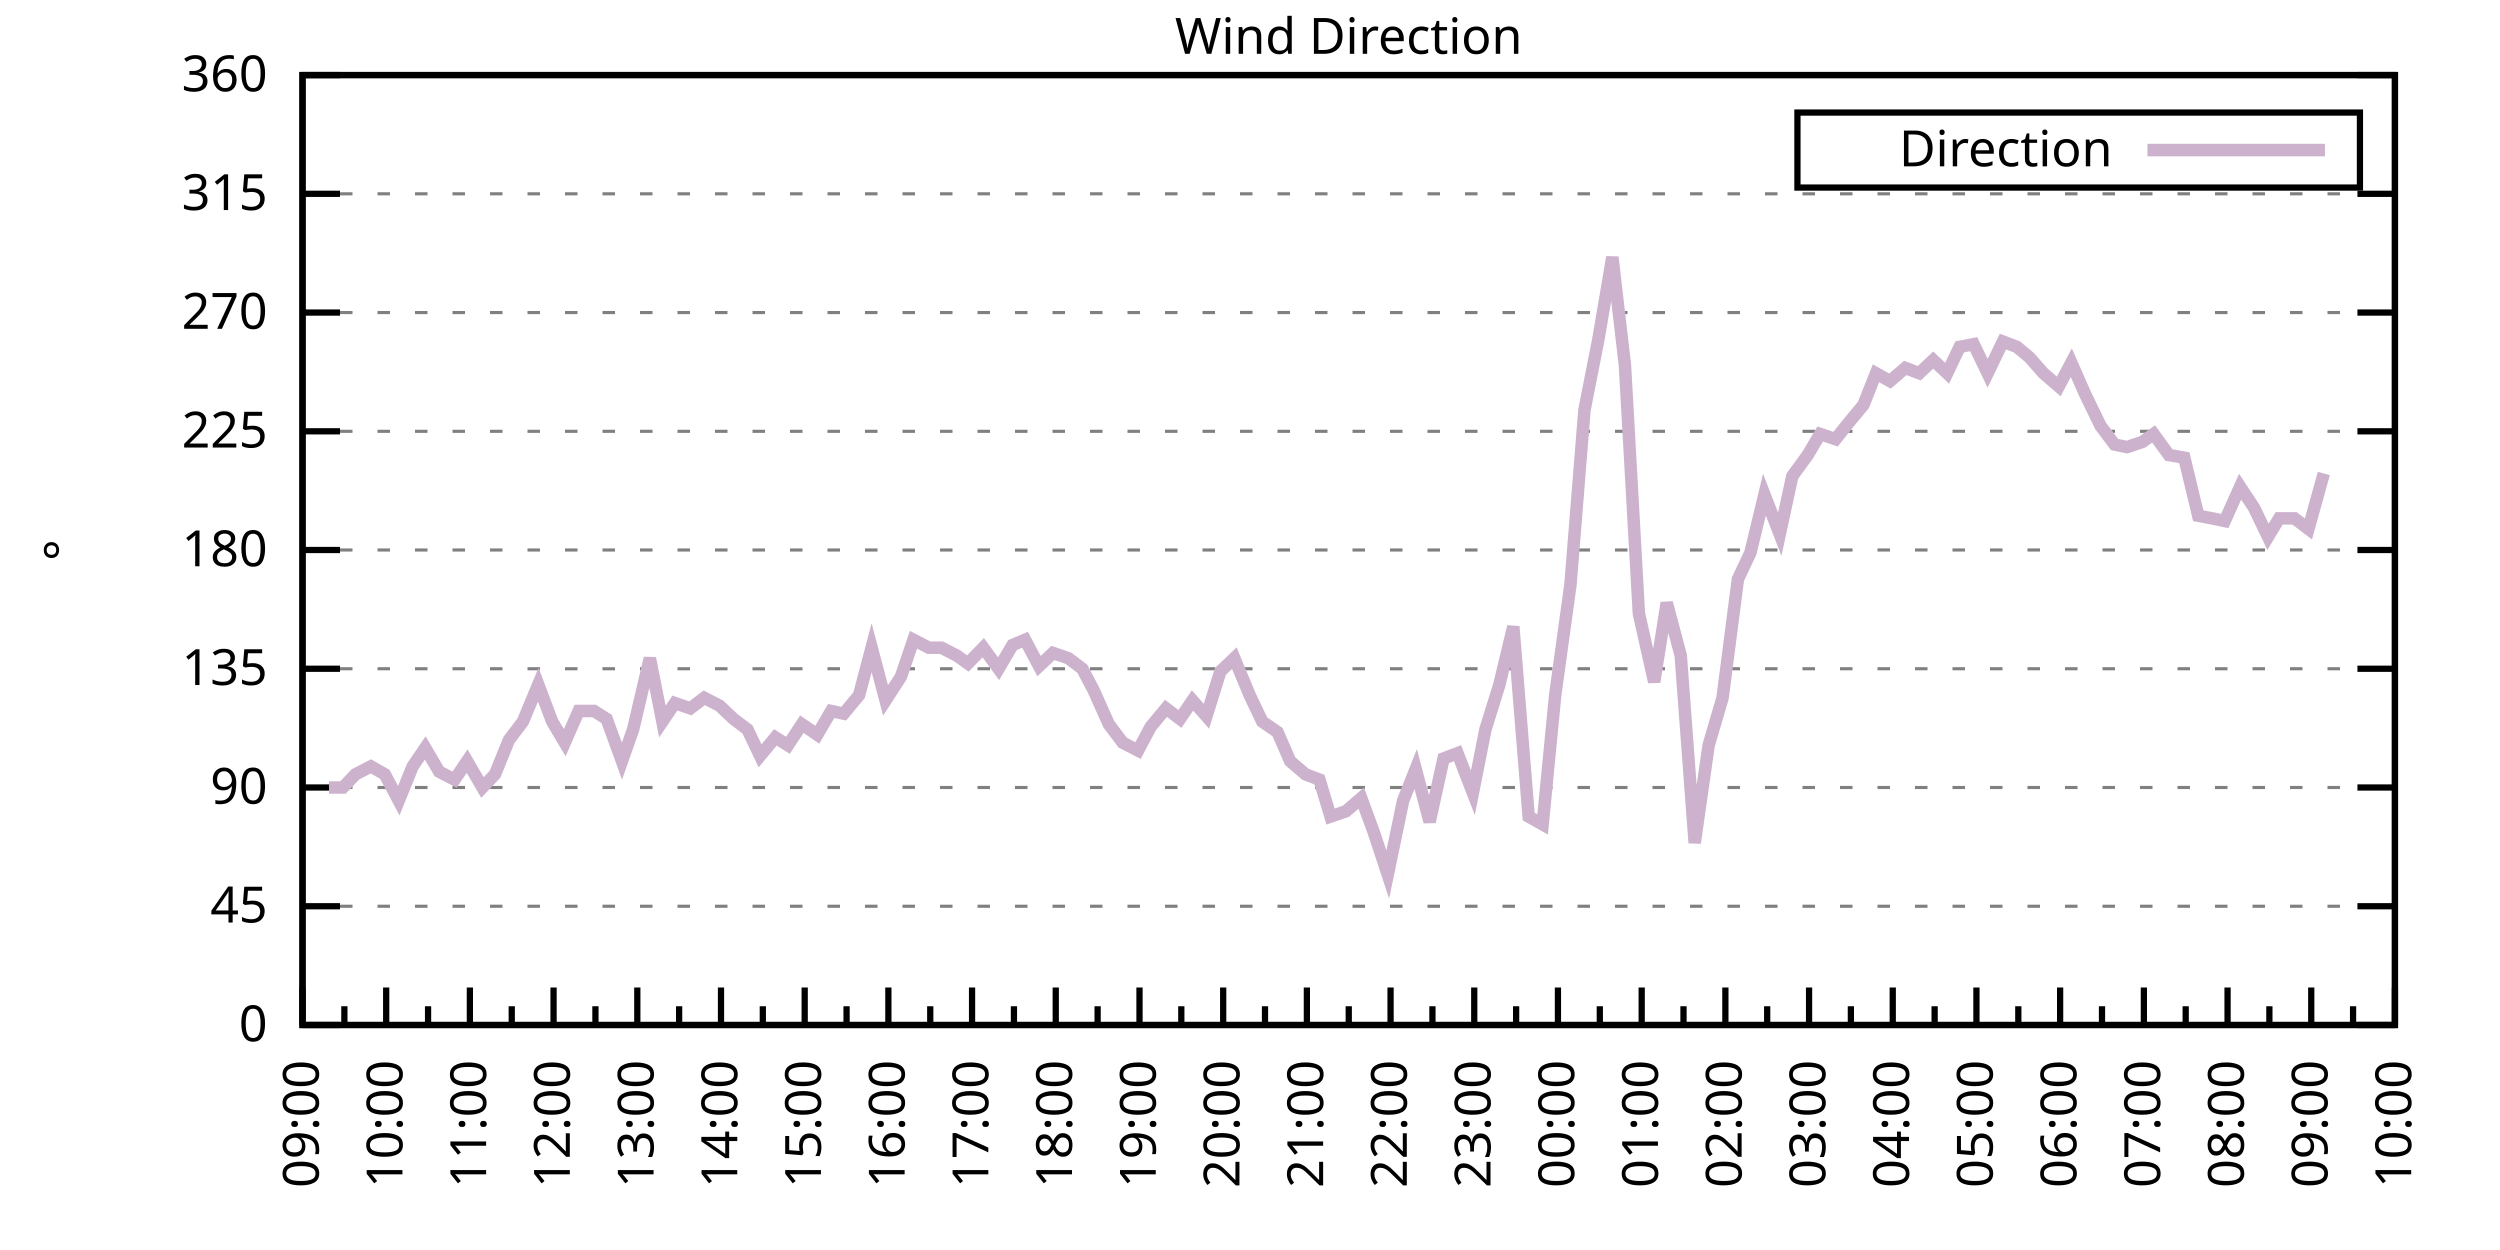
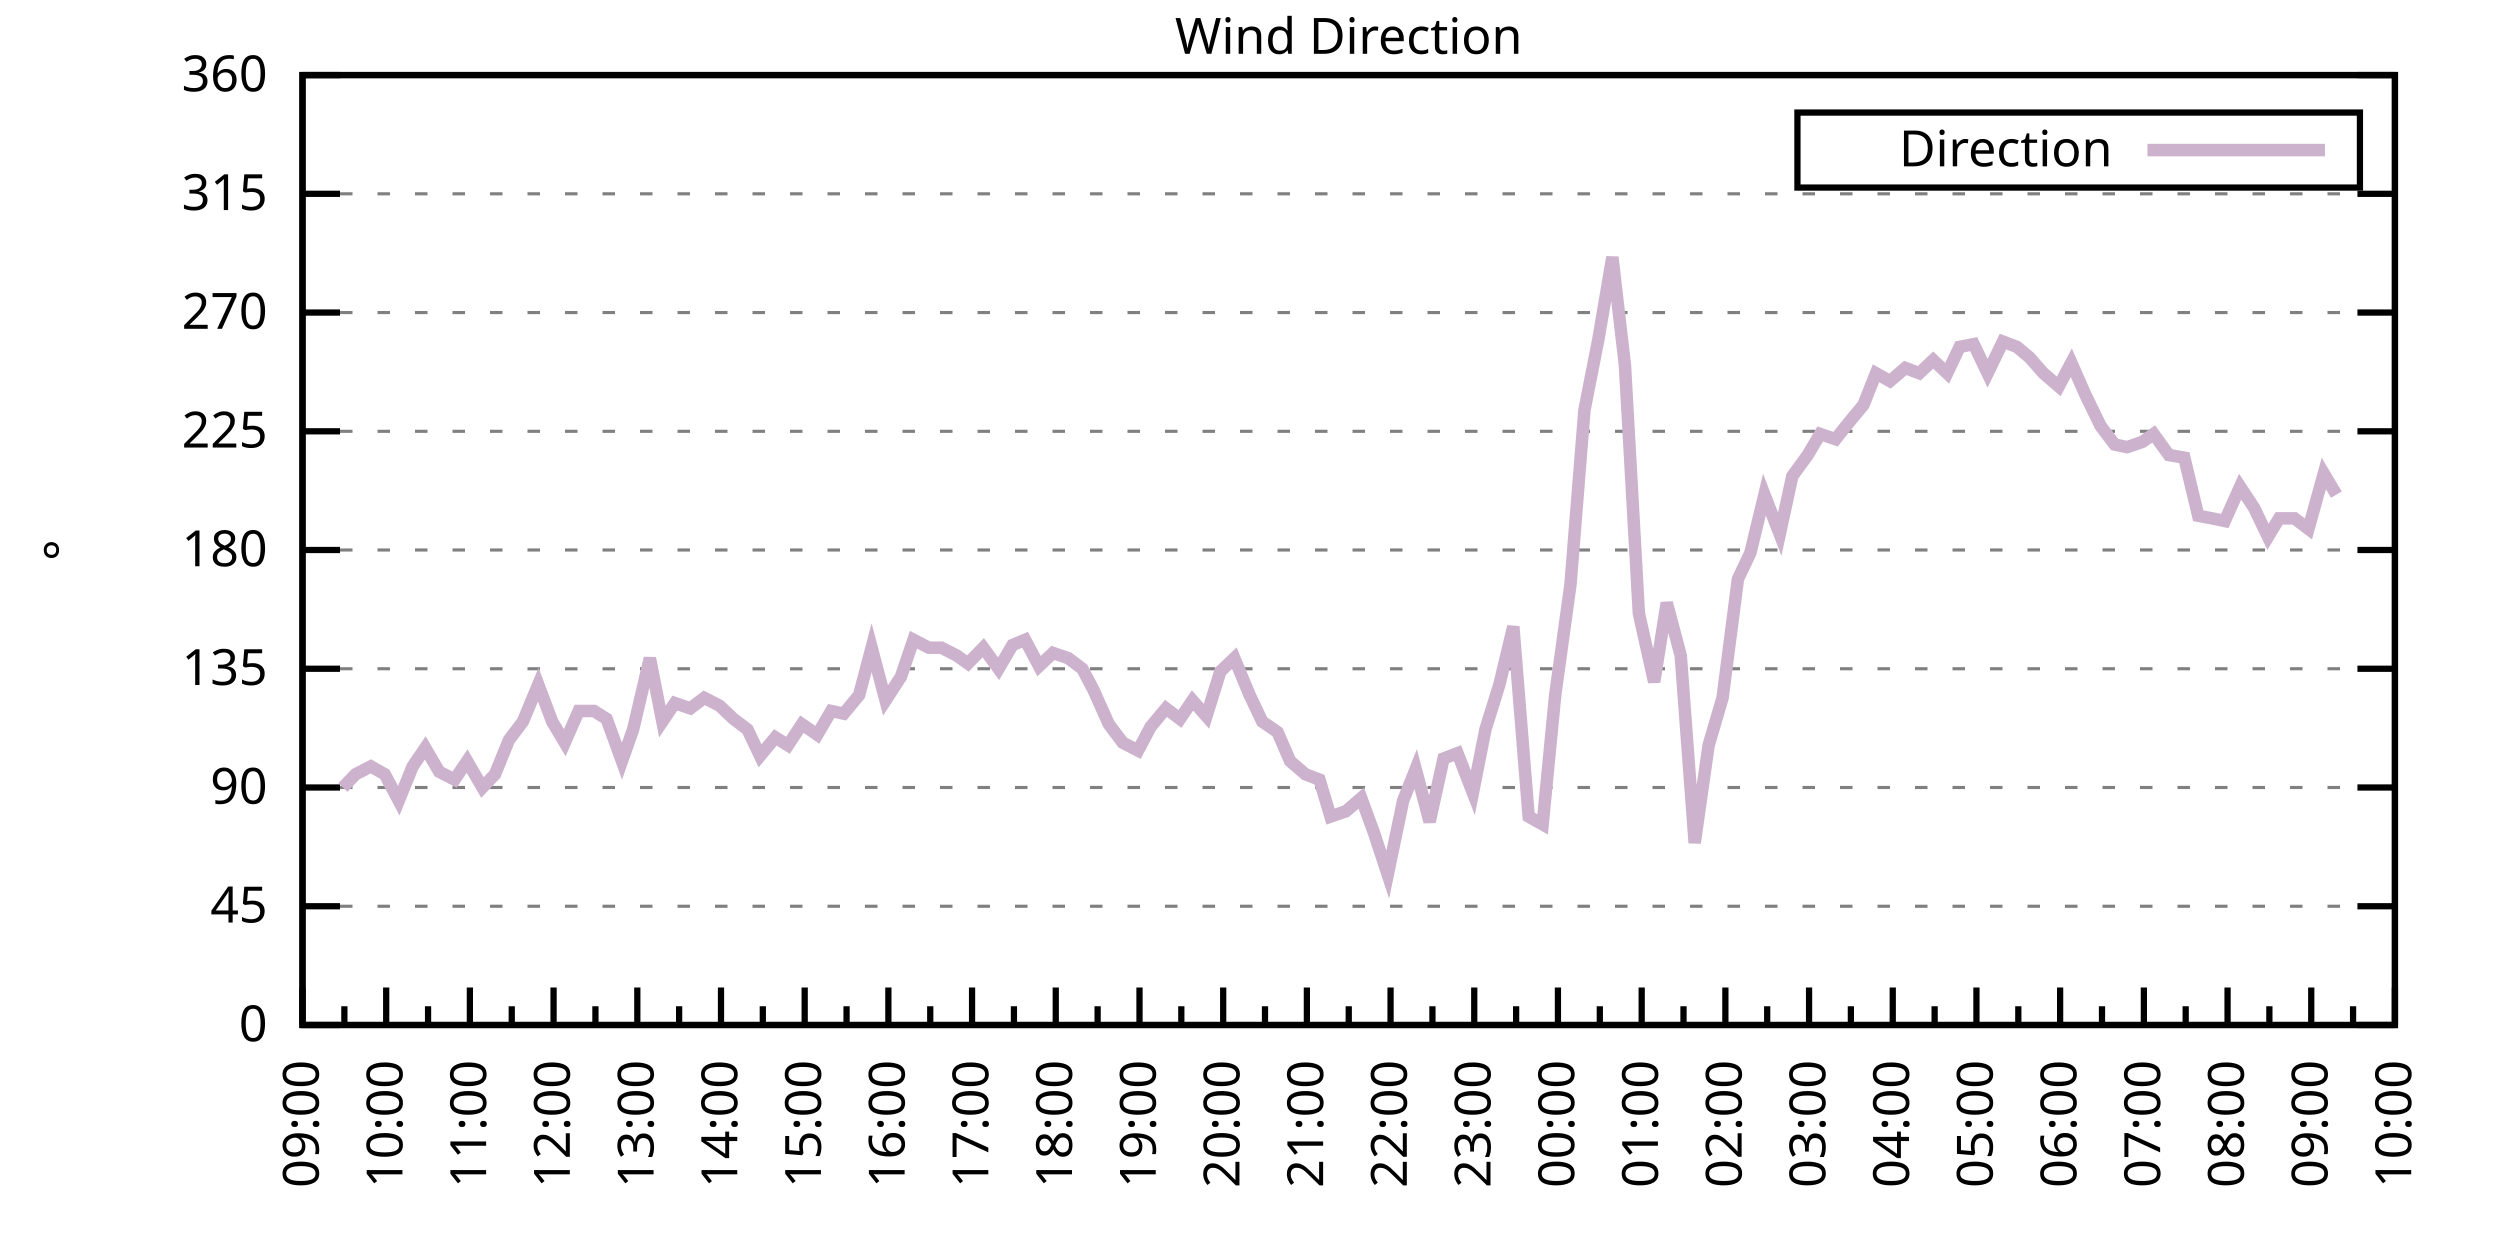
<svg xmlns="http://www.w3.org/2000/svg" xmlns:xlink="http://www.w3.org/1999/xlink" width="400" height="200" viewBox="0 0 400 200">
  <g id="gnuplot_canvas">
    <rect x="0" y="0" width="400" height="200" fill="none" />
    <defs>
      <circle id="gpDot" r="0.5" stroke-width="0.5" stroke="currentColor" />
      <path id="gpPt0" stroke-width="0.333" stroke="currentColor" d="M-1,0 h2 M0,-1 v2" />
      <path id="gpPt1" stroke-width="0.333" stroke="currentColor" d="M-1,-1 L1,1 M1,-1 L-1,1" />
      <path id="gpPt2" stroke-width="0.333" stroke="currentColor" d="M-1,0 L1,0 M0,-1 L0,1 M-1,-1 L1,1 M-1,1 L1,-1" />
      <rect id="gpPt3" stroke-width="0.333" stroke="currentColor" x="-1" y="-1" width="2" height="2" />
      <rect id="gpPt4" stroke-width="0.333" stroke="currentColor" fill="currentColor" x="-1" y="-1" width="2" height="2" />
      <circle id="gpPt5" stroke-width="0.333" stroke="currentColor" cx="0" cy="0" r="1" />
      <use xlink:href="#gpPt5" id="gpPt6" fill="currentColor" stroke="none" />
      <path id="gpPt7" stroke-width="0.333" stroke="currentColor" d="M0,-1.33 L-1.33,0.67 L1.33,0.67 z" />
      <use xlink:href="#gpPt7" id="gpPt8" fill="currentColor" stroke="none" />
      <use xlink:href="#gpPt7" id="gpPt9" stroke="currentColor" transform="rotate(180)" />
      <use xlink:href="#gpPt9" id="gpPt10" fill="currentColor" stroke="none" />
      <use xlink:href="#gpPt3" id="gpPt11" stroke="currentColor" transform="rotate(45)" />
      <use xlink:href="#gpPt11" id="gpPt12" fill="currentColor" stroke="none" />
      <path id="gpPt13" stroke-width="0.333" stroke="currentColor" d="M0,1.330 L1.265,0.411 L0.782,-1.067 L-0.782,-1.076 L-1.265,0.411 z" />
      <use xlink:href="#gpPt13" id="gpPt14" fill="currentColor" stroke="none" />
      <filter id="textbox" filterUnits="objectBoundingBox" x="0" y="0" height="1" width="1">
        <feFlood flood-color="white" flood-opacity="1" result="bgnd" />
        <feComposite in="SourceGraphic" in2="bgnd" operator="atop" />
      </filter>
      <filter id="greybox" filterUnits="objectBoundingBox" x="0" y="0" height="1" width="1">
        <feFlood flood-color="lightgrey" flood-opacity="1" result="grey" />
        <feComposite in="SourceGraphic" in2="grey" operator="atop" />
      </filter>
    </defs>
    <g fill="none" color="white" stroke="currentColor" stroke-width="1.00" stroke-linecap="butt" stroke-linejoin="miter">
</g>
    <g fill="none" color="black" stroke="currentColor" stroke-width="1.00" stroke-linecap="butt" stroke-linejoin="miter">
      <g stroke="none" shape-rendering="crispEdges">
        <polygon fill="rgb(255, 255, 255)" points="48.40,164.00 383.18,164.00 383.18,12.02 48.40,12.02 " />
      </g>
    </g>
    <g fill="none" color="black" stroke="currentColor" stroke-width="1.00" stroke-linecap="butt" stroke-linejoin="miter">
</g>
    <g fill="none" color="black" stroke="black" stroke-width="0.50" stroke-linecap="butt" stroke-linejoin="miter">
</g>
    <g fill="none" color="gray" stroke="currentColor" stroke-width="0.50" stroke-linecap="butt" stroke-linejoin="miter">
      <path stroke="gray" stroke-dasharray="2,4" class="gridline" d="M48.40,164.00 L383.19,164.00  " />
    </g>
    <g fill="none" color="gray" stroke="gray" stroke-width="1.00" stroke-linecap="butt" stroke-linejoin="miter">
</g>
    <g fill="none" color="black" stroke="currentColor" stroke-width="1.00" stroke-linecap="butt" stroke-linejoin="miter">
      <path stroke="black" d="M48.40,164.00 L54.40,164.00 M383.19,164.00 L377.19,164.00  " />
      <g transform="translate(42.80,166.60)" stroke="none" fill="black" font-family="Sans" font-size="8.00" text-anchor="end">
        <text>
          <tspan font-family="Sans"> 0</tspan>
        </text>
      </g>
    </g>
    <g fill="none" color="black" stroke="currentColor" stroke-width="1.00" stroke-linecap="butt" stroke-linejoin="miter">
</g>
    <g fill="none" color="black" stroke="black" stroke-width="0.50" stroke-linecap="butt" stroke-linejoin="miter">
</g>
    <g fill="none" color="gray" stroke="currentColor" stroke-width="0.50" stroke-linecap="butt" stroke-linejoin="miter">
      <path stroke="gray" stroke-dasharray="2,4" class="gridline" d="M48.40,145.00 L383.19,145.00  " />
    </g>
    <g fill="none" color="gray" stroke="gray" stroke-width="1.00" stroke-linecap="butt" stroke-linejoin="miter">
</g>
    <g fill="none" color="black" stroke="currentColor" stroke-width="1.00" stroke-linecap="butt" stroke-linejoin="miter">
      <path stroke="black" d="M48.40,145.00 L54.40,145.00 M383.19,145.00 L377.19,145.00  " />
      <g transform="translate(42.80,147.60)" stroke="none" fill="black" font-family="Sans" font-size="8.00" text-anchor="end">
        <text>
          <tspan font-family="Sans"> 45</tspan>
        </text>
      </g>
    </g>
    <g fill="none" color="black" stroke="currentColor" stroke-width="1.00" stroke-linecap="butt" stroke-linejoin="miter">
</g>
    <g fill="none" color="black" stroke="black" stroke-width="0.50" stroke-linecap="butt" stroke-linejoin="miter">
</g>
    <g fill="none" color="gray" stroke="currentColor" stroke-width="0.50" stroke-linecap="butt" stroke-linejoin="miter">
      <path stroke="gray" stroke-dasharray="2,4" class="gridline" d="M48.40,126.00 L383.19,126.00  " />
    </g>
    <g fill="none" color="gray" stroke="gray" stroke-width="1.00" stroke-linecap="butt" stroke-linejoin="miter">
</g>
    <g fill="none" color="black" stroke="currentColor" stroke-width="1.00" stroke-linecap="butt" stroke-linejoin="miter">
      <path stroke="black" d="M48.40,126.00 L54.40,126.00 M383.19,126.00 L377.19,126.00  " />
      <g transform="translate(42.80,128.60)" stroke="none" fill="black" font-family="Sans" font-size="8.00" text-anchor="end">
        <text>
          <tspan font-family="Sans"> 90</tspan>
        </text>
      </g>
    </g>
    <g fill="none" color="black" stroke="currentColor" stroke-width="1.00" stroke-linecap="butt" stroke-linejoin="miter">
</g>
    <g fill="none" color="black" stroke="black" stroke-width="0.50" stroke-linecap="butt" stroke-linejoin="miter">
</g>
    <g fill="none" color="gray" stroke="currentColor" stroke-width="0.50" stroke-linecap="butt" stroke-linejoin="miter">
      <path stroke="gray" stroke-dasharray="2,4" class="gridline" d="M48.40,107.00 L383.19,107.00  " />
    </g>
    <g fill="none" color="gray" stroke="gray" stroke-width="1.00" stroke-linecap="butt" stroke-linejoin="miter">
</g>
    <g fill="none" color="black" stroke="currentColor" stroke-width="1.00" stroke-linecap="butt" stroke-linejoin="miter">
      <path stroke="black" d="M48.40,107.00 L54.40,107.00 M383.19,107.00 L377.19,107.00  " />
      <g transform="translate(42.80,109.60)" stroke="none" fill="black" font-family="Sans" font-size="8.00" text-anchor="end">
        <text>
          <tspan font-family="Sans"> 135</tspan>
        </text>
      </g>
    </g>
    <g fill="none" color="black" stroke="currentColor" stroke-width="1.00" stroke-linecap="butt" stroke-linejoin="miter">
</g>
    <g fill="none" color="black" stroke="black" stroke-width="0.50" stroke-linecap="butt" stroke-linejoin="miter">
</g>
    <g fill="none" color="gray" stroke="currentColor" stroke-width="0.50" stroke-linecap="butt" stroke-linejoin="miter">
      <path stroke="gray" stroke-dasharray="2,4" class="gridline" d="M48.40,88.00 L383.19,88.00  " />
    </g>
    <g fill="none" color="gray" stroke="gray" stroke-width="1.00" stroke-linecap="butt" stroke-linejoin="miter">
</g>
    <g fill="none" color="black" stroke="currentColor" stroke-width="1.00" stroke-linecap="butt" stroke-linejoin="miter">
      <path stroke="black" d="M48.40,88.00 L54.40,88.00 M383.19,88.00 L377.19,88.00  " />
      <g transform="translate(42.80,90.60)" stroke="none" fill="black" font-family="Sans" font-size="8.00" text-anchor="end">
        <text>
          <tspan font-family="Sans"> 180</tspan>
        </text>
      </g>
    </g>
    <g fill="none" color="black" stroke="currentColor" stroke-width="1.00" stroke-linecap="butt" stroke-linejoin="miter">
</g>
    <g fill="none" color="black" stroke="black" stroke-width="0.50" stroke-linecap="butt" stroke-linejoin="miter">
</g>
    <g fill="none" color="gray" stroke="currentColor" stroke-width="0.50" stroke-linecap="butt" stroke-linejoin="miter">
      <path stroke="gray" stroke-dasharray="2,4" class="gridline" d="M48.40,69.01 L383.19,69.01  " />
    </g>
    <g fill="none" color="gray" stroke="gray" stroke-width="1.00" stroke-linecap="butt" stroke-linejoin="miter">
</g>
    <g fill="none" color="black" stroke="currentColor" stroke-width="1.00" stroke-linecap="butt" stroke-linejoin="miter">
      <path stroke="black" d="M48.40,69.01 L54.40,69.01 M383.19,69.01 L377.19,69.01  " />
      <g transform="translate(42.80,71.61)" stroke="none" fill="black" font-family="Sans" font-size="8.00" text-anchor="end">
        <text>
          <tspan font-family="Sans"> 225</tspan>
        </text>
      </g>
    </g>
    <g fill="none" color="black" stroke="currentColor" stroke-width="1.00" stroke-linecap="butt" stroke-linejoin="miter">
</g>
    <g fill="none" color="black" stroke="black" stroke-width="0.50" stroke-linecap="butt" stroke-linejoin="miter">
</g>
    <g fill="none" color="gray" stroke="currentColor" stroke-width="0.50" stroke-linecap="butt" stroke-linejoin="miter">
      <path stroke="gray" stroke-dasharray="2,4" class="gridline" d="M48.40,50.01 L383.19,50.01  " />
    </g>
    <g fill="none" color="gray" stroke="gray" stroke-width="1.00" stroke-linecap="butt" stroke-linejoin="miter">
</g>
    <g fill="none" color="black" stroke="currentColor" stroke-width="1.00" stroke-linecap="butt" stroke-linejoin="miter">
      <path stroke="black" d="M48.40,50.01 L54.40,50.01 M383.19,50.01 L377.19,50.01  " />
      <g transform="translate(42.80,52.61)" stroke="none" fill="black" font-family="Sans" font-size="8.00" text-anchor="end">
        <text>
          <tspan font-family="Sans"> 270</tspan>
        </text>
      </g>
    </g>
    <g fill="none" color="black" stroke="currentColor" stroke-width="1.00" stroke-linecap="butt" stroke-linejoin="miter">
</g>
    <g fill="none" color="black" stroke="black" stroke-width="0.50" stroke-linecap="butt" stroke-linejoin="miter">
</g>
    <g fill="none" color="gray" stroke="currentColor" stroke-width="0.50" stroke-linecap="butt" stroke-linejoin="miter">
      <path stroke="gray" stroke-dasharray="2,4" class="gridline" d="M48.40,31.01 L383.19,31.01  " />
    </g>
    <g fill="none" color="gray" stroke="gray" stroke-width="1.00" stroke-linecap="butt" stroke-linejoin="miter">
</g>
    <g fill="none" color="black" stroke="currentColor" stroke-width="1.00" stroke-linecap="butt" stroke-linejoin="miter">
      <path stroke="black" d="M48.40,31.01 L54.40,31.01 M383.19,31.01 L377.19,31.01  " />
      <g transform="translate(42.80,33.61)" stroke="none" fill="black" font-family="Sans" font-size="8.00" text-anchor="end">
        <text>
          <tspan font-family="Sans"> 315</tspan>
        </text>
      </g>
    </g>
    <g fill="none" color="black" stroke="currentColor" stroke-width="1.00" stroke-linecap="butt" stroke-linejoin="miter">
</g>
    <g fill="none" color="black" stroke="black" stroke-width="0.50" stroke-linecap="butt" stroke-linejoin="miter">
</g>
    <g fill="none" color="gray" stroke="currentColor" stroke-width="0.50" stroke-linecap="butt" stroke-linejoin="miter">
      <path stroke="gray" stroke-dasharray="2,4" class="gridline" d="M48.40,12.01 L383.19,12.01  " />
    </g>
    <g fill="none" color="gray" stroke="gray" stroke-width="1.00" stroke-linecap="butt" stroke-linejoin="miter">
</g>
    <g fill="none" color="black" stroke="currentColor" stroke-width="1.00" stroke-linecap="butt" stroke-linejoin="miter">
      <path stroke="black" d="M48.40,12.01 L54.40,12.01 M383.19,12.01 L377.19,12.01  " />
      <g transform="translate(42.80,14.61)" stroke="none" fill="black" font-family="Sans" font-size="8.00" text-anchor="end">
        <text>
          <tspan font-family="Sans"> 360</tspan>
        </text>
      </g>
    </g>
    <g fill="none" color="black" stroke="currentColor" stroke-width="1.00" stroke-linecap="butt" stroke-linejoin="miter">
      <path stroke="black" d="M48.40,164.00 L48.40,158.00  " />
      <g transform="translate(51.00,169.60) rotate(270)" stroke="none" fill="black" font-family="Sans" font-size="8.00" text-anchor="end">
        <text>
          <tspan font-family="Sans">09:00</tspan>
        </text>
      </g>
    </g>
    <g fill="none" color="black" stroke="currentColor" stroke-width="1.00" stroke-linecap="butt" stroke-linejoin="miter">
      <path stroke="black" d="M55.10,164.00 L55.10,161.00 M61.79,164.00 L61.79,158.00  " />
      <g transform="translate(64.39,169.60) rotate(270)" stroke="none" fill="black" font-family="Sans" font-size="8.00" text-anchor="end">
        <text>
          <tspan font-family="Sans">10:00</tspan>
        </text>
      </g>
    </g>
    <g fill="none" color="black" stroke="currentColor" stroke-width="1.00" stroke-linecap="butt" stroke-linejoin="miter">
      <path stroke="black" d="M68.49,164.00 L68.49,161.00 M75.18,164.00 L75.18,158.00  " />
      <g transform="translate(77.78,169.60) rotate(270)" stroke="none" fill="black" font-family="Sans" font-size="8.00" text-anchor="end">
        <text>
          <tspan font-family="Sans">11:00</tspan>
        </text>
      </g>
    </g>
    <g fill="none" color="black" stroke="currentColor" stroke-width="1.00" stroke-linecap="butt" stroke-linejoin="miter">
      <path stroke="black" d="M81.88,164.00 L81.88,161.00 M88.57,164.00 L88.57,158.00  " />
      <g transform="translate(91.17,169.60) rotate(270)" stroke="none" fill="black" font-family="Sans" font-size="8.00" text-anchor="end">
        <text>
          <tspan font-family="Sans">12:00</tspan>
        </text>
      </g>
    </g>
    <g fill="none" color="black" stroke="currentColor" stroke-width="1.00" stroke-linecap="butt" stroke-linejoin="miter">
      <path stroke="black" d="M95.27,164.00 L95.27,161.00 M101.97,164.00 L101.97,158.00  " />
      <g transform="translate(104.57,169.60) rotate(270)" stroke="none" fill="black" font-family="Sans" font-size="8.00" text-anchor="end">
        <text>
          <tspan font-family="Sans">13:00</tspan>
        </text>
      </g>
    </g>
    <g fill="none" color="black" stroke="currentColor" stroke-width="1.00" stroke-linecap="butt" stroke-linejoin="miter">
      <path stroke="black" d="M108.66,164.00 L108.66,161.00 M115.36,164.00 L115.36,158.00  " />
      <g transform="translate(117.96,169.60) rotate(270)" stroke="none" fill="black" font-family="Sans" font-size="8.00" text-anchor="end">
        <text>
          <tspan font-family="Sans">14:00</tspan>
        </text>
      </g>
    </g>
    <g fill="none" color="black" stroke="currentColor" stroke-width="1.00" stroke-linecap="butt" stroke-linejoin="miter">
      <path stroke="black" d="M122.05,164.00 L122.05,161.00 M128.75,164.00 L128.75,158.00  " />
      <g transform="translate(131.35,169.60) rotate(270)" stroke="none" fill="black" font-family="Sans" font-size="8.00" text-anchor="end">
        <text>
          <tspan font-family="Sans">15:00</tspan>
        </text>
      </g>
    </g>
    <g fill="none" color="black" stroke="currentColor" stroke-width="1.00" stroke-linecap="butt" stroke-linejoin="miter">
      <path stroke="black" d="M135.45,164.00 L135.45,161.00 M142.14,164.00 L142.14,158.00  " />
      <g transform="translate(144.74,169.60) rotate(270)" stroke="none" fill="black" font-family="Sans" font-size="8.00" text-anchor="end">
        <text>
          <tspan font-family="Sans">16:00</tspan>
        </text>
      </g>
    </g>
    <g fill="none" color="black" stroke="currentColor" stroke-width="1.00" stroke-linecap="butt" stroke-linejoin="miter">
      <path stroke="black" d="M148.84,164.00 L148.84,161.00 M155.53,164.00 L155.53,158.00  " />
      <g transform="translate(158.13,169.60) rotate(270)" stroke="none" fill="black" font-family="Sans" font-size="8.00" text-anchor="end">
        <text>
          <tspan font-family="Sans">17:00</tspan>
        </text>
      </g>
    </g>
    <g fill="none" color="black" stroke="currentColor" stroke-width="1.00" stroke-linecap="butt" stroke-linejoin="miter">
      <path stroke="black" d="M162.23,164.00 L162.23,161.00 M168.92,164.00 L168.92,158.00  " />
      <g transform="translate(171.52,169.60) rotate(270)" stroke="none" fill="black" font-family="Sans" font-size="8.00" text-anchor="end">
        <text>
          <tspan font-family="Sans">18:00</tspan>
        </text>
      </g>
    </g>
    <g fill="none" color="black" stroke="currentColor" stroke-width="1.00" stroke-linecap="butt" stroke-linejoin="miter">
      <path stroke="black" d="M175.62,164.00 L175.62,161.00 M182.32,164.00 L182.32,158.00  " />
      <g transform="translate(184.92,169.60) rotate(270)" stroke="none" fill="black" font-family="Sans" font-size="8.00" text-anchor="end">
        <text>
          <tspan font-family="Sans">19:00</tspan>
        </text>
      </g>
    </g>
    <g fill="none" color="black" stroke="currentColor" stroke-width="1.00" stroke-linecap="butt" stroke-linejoin="miter">
      <path stroke="black" d="M189.01,164.00 L189.01,161.00 M195.71,164.00 L195.71,158.00  " />
      <g transform="translate(198.31,169.60) rotate(270)" stroke="none" fill="black" font-family="Sans" font-size="8.00" text-anchor="end">
        <text>
          <tspan font-family="Sans">20:00</tspan>
        </text>
      </g>
    </g>
    <g fill="none" color="black" stroke="currentColor" stroke-width="1.00" stroke-linecap="butt" stroke-linejoin="miter">
      <path stroke="black" d="M202.40,164.00 L202.40,161.00 M209.10,164.00 L209.10,158.00  " />
      <g transform="translate(211.70,169.60) rotate(270)" stroke="none" fill="black" font-family="Sans" font-size="8.00" text-anchor="end">
        <text>
          <tspan font-family="Sans">21:00</tspan>
        </text>
      </g>
    </g>
    <g fill="none" color="black" stroke="currentColor" stroke-width="1.00" stroke-linecap="butt" stroke-linejoin="miter">
      <path stroke="black" d="M215.80,164.00 L215.80,161.00 M222.49,164.00 L222.49,158.00  " />
      <g transform="translate(225.09,169.60) rotate(270)" stroke="none" fill="black" font-family="Sans" font-size="8.00" text-anchor="end">
        <text>
          <tspan font-family="Sans">22:00</tspan>
        </text>
      </g>
    </g>
    <g fill="none" color="black" stroke="currentColor" stroke-width="1.00" stroke-linecap="butt" stroke-linejoin="miter">
      <path stroke="black" d="M229.19,164.00 L229.19,161.00 M235.88,164.00 L235.88,158.00  " />
      <g transform="translate(238.48,169.60) rotate(270)" stroke="none" fill="black" font-family="Sans" font-size="8.00" text-anchor="end">
        <text>
          <tspan font-family="Sans">23:00</tspan>
        </text>
      </g>
    </g>
    <g fill="none" color="black" stroke="currentColor" stroke-width="1.00" stroke-linecap="butt" stroke-linejoin="miter">
      <path stroke="black" d="M242.58,164.00 L242.58,161.00 M249.27,164.00 L249.27,158.00  " />
      <g transform="translate(251.87,169.60) rotate(270)" stroke="none" fill="black" font-family="Sans" font-size="8.00" text-anchor="end">
        <text>
          <tspan font-family="Sans">00:00</tspan>
        </text>
      </g>
    </g>
    <g fill="none" color="black" stroke="currentColor" stroke-width="1.00" stroke-linecap="butt" stroke-linejoin="miter">
      <path stroke="black" d="M255.97,164.00 L255.97,161.00 M262.67,164.00 L262.67,158.00  " />
      <g transform="translate(265.27,169.60) rotate(270)" stroke="none" fill="black" font-family="Sans" font-size="8.00" text-anchor="end">
        <text>
          <tspan font-family="Sans">01:00</tspan>
        </text>
      </g>
    </g>
    <g fill="none" color="black" stroke="currentColor" stroke-width="1.00" stroke-linecap="butt" stroke-linejoin="miter">
      <path stroke="black" d="M269.36,164.00 L269.36,161.00 M276.06,164.00 L276.06,158.00  " />
      <g transform="translate(278.66,169.60) rotate(270)" stroke="none" fill="black" font-family="Sans" font-size="8.00" text-anchor="end">
        <text>
          <tspan font-family="Sans">02:00</tspan>
        </text>
      </g>
    </g>
    <g fill="none" color="black" stroke="currentColor" stroke-width="1.00" stroke-linecap="butt" stroke-linejoin="miter">
      <path stroke="black" d="M282.75,164.00 L282.75,161.00 M289.45,164.00 L289.45,158.00  " />
      <g transform="translate(292.05,169.60) rotate(270)" stroke="none" fill="black" font-family="Sans" font-size="8.00" text-anchor="end">
        <text>
          <tspan font-family="Sans">03:00</tspan>
        </text>
      </g>
    </g>
    <g fill="none" color="black" stroke="currentColor" stroke-width="1.00" stroke-linecap="butt" stroke-linejoin="miter">
      <path stroke="black" d="M296.14,164.00 L296.14,161.00 M302.84,164.00 L302.84,158.00  " />
      <g transform="translate(305.44,169.60) rotate(270)" stroke="none" fill="black" font-family="Sans" font-size="8.00" text-anchor="end">
        <text>
          <tspan font-family="Sans">04:00</tspan>
        </text>
      </g>
    </g>
    <g fill="none" color="black" stroke="currentColor" stroke-width="1.00" stroke-linecap="butt" stroke-linejoin="miter">
      <path stroke="black" d="M309.54,164.00 L309.54,161.00 M316.23,164.00 L316.23,158.00  " />
      <g transform="translate(318.83,169.60) rotate(270)" stroke="none" fill="black" font-family="Sans" font-size="8.00" text-anchor="end">
        <text>
          <tspan font-family="Sans">05:00</tspan>
        </text>
      </g>
    </g>
    <g fill="none" color="black" stroke="currentColor" stroke-width="1.00" stroke-linecap="butt" stroke-linejoin="miter">
      <path stroke="black" d="M322.93,164.00 L322.93,161.00 M329.62,164.00 L329.62,158.00  " />
      <g transform="translate(332.22,169.60) rotate(270)" stroke="none" fill="black" font-family="Sans" font-size="8.00" text-anchor="end">
        <text>
          <tspan font-family="Sans">06:00</tspan>
        </text>
      </g>
    </g>
    <g fill="none" color="black" stroke="currentColor" stroke-width="1.00" stroke-linecap="butt" stroke-linejoin="miter">
      <path stroke="black" d="M336.32,164.00 L336.32,161.00 M343.02,164.00 L343.02,158.00  " />
      <g transform="translate(345.62,169.60) rotate(270)" stroke="none" fill="black" font-family="Sans" font-size="8.00" text-anchor="end">
        <text>
          <tspan font-family="Sans">07:00</tspan>
        </text>
      </g>
    </g>
    <g fill="none" color="black" stroke="currentColor" stroke-width="1.00" stroke-linecap="butt" stroke-linejoin="miter">
      <path stroke="black" d="M349.71,164.00 L349.71,161.00 M356.41,164.00 L356.41,158.00  " />
      <g transform="translate(359.01,169.60) rotate(270)" stroke="none" fill="black" font-family="Sans" font-size="8.00" text-anchor="end">
        <text>
          <tspan font-family="Sans">08:00</tspan>
        </text>
      </g>
    </g>
    <g fill="none" color="black" stroke="currentColor" stroke-width="1.00" stroke-linecap="butt" stroke-linejoin="miter">
      <path stroke="black" d="M363.10,164.00 L363.10,161.00 M369.80,164.00 L369.80,158.00  " />
      <g transform="translate(372.40,169.60) rotate(270)" stroke="none" fill="black" font-family="Sans" font-size="8.00" text-anchor="end">
        <text>
          <tspan font-family="Sans">09:00</tspan>
        </text>
      </g>
    </g>
    <g fill="none" color="black" stroke="currentColor" stroke-width="1.00" stroke-linecap="butt" stroke-linejoin="miter">
      <path stroke="black" d="M376.49,164.00 L376.49,161.00 M383.19,164.00 L383.19,158.00  " />
      <g transform="translate(385.79,169.60) rotate(270)" stroke="none" fill="black" font-family="Sans" font-size="8.00" text-anchor="end">
        <text>
          <tspan font-family="Sans">10:00</tspan>
        </text>
      </g>
    </g>
    <g fill="none" color="black" stroke="currentColor" stroke-width="1.00" stroke-linecap="butt" stroke-linejoin="miter">
</g>
    <g fill="none" color="black" stroke="currentColor" stroke-width="1.00" stroke-linecap="butt" stroke-linejoin="miter">
      <path stroke="black" d="M48.40,12.01 L48.40,164.00 L383.19,164.00 L383.19,12.01 L48.40,12.01 Z  " />
    </g>
    <g fill="none" color="black" stroke="currentColor" stroke-width="1.00" stroke-linecap="butt" stroke-linejoin="miter">
      <g transform="translate(12.80,88.01) rotate(270)" stroke="none" fill="black" font-family="Sans" font-size="8.00" text-anchor="middle">
        <text>
          <tspan font-family="Sans">°</tspan>
        </text>
      </g>
    </g>
    <g fill="none" color="black" stroke="currentColor" stroke-width="1.00" stroke-linecap="butt" stroke-linejoin="miter">
</g>
    <g fill="none" color="black" stroke="currentColor" stroke-width="1.00" stroke-linecap="butt" stroke-linejoin="miter">
      <path stroke="black" d="M287.59,30.01 L287.59,18.01 L377.59,18.01 L377.59,30.01 L287.59,30.01 Z  " />
    </g>
    <g id="Wind_direction_plot_1">
      <g fill="none" color="white" stroke="black" stroke-width="2.00" stroke-linecap="butt" stroke-linejoin="miter">
</g>
      <g fill="none" color="black" stroke="currentColor" stroke-width="2.00" stroke-linecap="butt" stroke-linejoin="miter">
        <g transform="translate(337.99,26.61)" stroke="none" fill="black" font-family="Sans" font-size="8.00" text-anchor="end">
          <text>
            <tspan font-family="Sans">Direction</tspan>
          </text>
        </g>
      </g>
      <g fill="none" color="black" stroke="currentColor" stroke-width="2.00" stroke-linecap="butt" stroke-linejoin="miter">
-         <path stroke="rgb(204, 178, 204)" d="M343.59,24.01 L371.99,24.01 M52.64,126.00 L54.87,126.00 L56.88,123.89 L59.34,122.62 L61.57,123.89 L63.80,128.11   L66.03,122.62 L68.04,119.67 L70.27,123.47 L72.73,124.74 L74.74,121.78 L77.19,126.00 L79.20,123.89 L81.43,118.40   L83.66,115.45 L86.12,109.54 L88.35,115.45 L90.36,118.83 L92.59,113.76 L95.05,113.76 L97.06,115.03 L99.51,121.78   L101.30,116.71 L103.98,105.31 L105.98,115.45 L107.99,112.49 L110.45,113.34 L112.68,111.65 L115.13,112.91 L117.37,115.03   L119.60,116.71 L121.61,120.94 L124.06,117.98 L126.07,119.25 L128.30,115.87 L130.76,117.56 L132.99,113.76 L135.00,114.18   L137.45,111.23 L139.46,103.63 L141.69,112.07 L144.15,108.27 L146.16,102.36 L148.61,103.63 L150.62,103.63 L153.08,104.89   L154.86,106.16 L157.32,103.63 L159.77,107.00 L162.01,103.20 L164.01,102.36 L166.25,106.58 L168.48,104.47 L170.93,105.31   L173.17,107.00 L174.95,110.38 L177.41,115.87 L179.64,118.83 L182.09,120.09 L184.10,116.29 L186.56,113.34 L188.79,115.03   L190.80,112.07 L193.03,114.60 L195.26,107.43 L197.49,105.31 L199.95,111.23 L201.96,115.45 L204.41,117.14 L206.42,121.78   L208.88,123.89 L211.11,124.74 L212.89,130.65 L215.35,129.80 L217.80,127.69 L219.81,133.18 L222.04,139.93 L224.50,128.11   L226.51,123.05 L228.74,131.49 L230.97,121.36 L233.20,120.51 L235.66,126.85 L237.67,116.71 L239.90,109.54 L242.13,100.25   L244.59,130.65 L246.82,131.91 L248.83,111.23 L251.28,93.49 L253.51,65.63 L255.75,54.23 L257.98,41.14 L259.99,58.45   L262.22,98.14 L264.67,109.11 L266.68,96.45 L268.92,104.89 L271.15,134.87 L273.38,119.25 L275.61,111.65 L278.07,92.65   L280.07,88.43 L282.31,79.14 L284.76,85.47 L286.77,76.18 L289.23,72.81 L291.23,69.43 L293.69,70.27 L295.70,67.74   L298.15,64.78 L300.16,59.72 L302.39,60.98 L304.85,58.87 L307.08,59.72 L309.31,57.61 L311.54,59.72 L313.55,55.50   L315.79,55.07 L318.02,59.72 L320.47,54.65 L322.70,55.50 L324.71,57.18 L326.95,59.72 L329.40,61.83 L331.41,58.03   L333.64,63.10 L336.10,68.16 L338.33,71.12 L340.34,71.54 L342.79,70.70 L344.58,69.43 L347.03,72.81 L349.49,73.23   L351.72,82.52 L353.95,82.94 L355.96,83.36 L358.42,77.87 L360.65,81.25 L362.88,85.89 L364.66,82.94 L367.12,82.94   L369.35,84.63 L371.81,75.76  " />
+         <path stroke="rgb(204, 178, 204)" d="M343.59,24.01 L371.99,24.01 M54.87,126.00 L56.88,123.89 L59.34,122.62 L61.57,123.89 L63.80,128.11 L66.03,122.62   L68.04,119.67 L70.27,123.47 L72.73,124.74 L74.74,121.78 L77.19,126.00 L79.20,123.89 L81.43,118.40 L83.66,115.45   L86.12,109.54 L88.35,115.45 L90.36,118.83 L92.59,113.76 L95.05,113.76 L97.06,115.03 L99.51,121.78 L101.30,116.71   L103.98,105.31 L105.98,115.45 L107.99,112.49 L110.45,113.34 L112.68,111.65 L115.13,112.91 L117.37,115.03 L119.60,116.71   L121.61,120.94 L124.06,117.98 L126.07,119.25 L128.30,115.87 L130.76,117.56 L132.99,113.76 L135.00,114.18 L137.45,111.23   L139.46,103.63 L141.69,112.07 L144.15,108.27 L146.16,102.36 L148.61,103.63 L150.62,103.63 L153.08,104.89 L154.86,106.16   L157.32,103.63 L159.77,107.00 L162.01,103.20 L164.01,102.36 L166.25,106.58 L168.48,104.47 L170.93,105.31 L173.17,107.00   L174.95,110.38 L177.41,115.87 L179.64,118.83 L182.09,120.09 L184.10,116.29 L186.56,113.34 L188.79,115.03 L190.80,112.07   L193.03,114.60 L195.26,107.43 L197.49,105.31 L199.95,111.23 L201.96,115.45 L204.41,117.14 L206.42,121.78 L208.88,123.89   L211.11,124.74 L212.89,130.65 L215.35,129.80 L217.80,127.69 L219.81,133.18 L222.04,139.93 L224.50,128.11 L226.51,123.05   L228.74,131.49 L230.97,121.36 L233.20,120.51 L235.66,126.85 L237.67,116.71 L239.90,109.54 L242.13,100.25 L244.59,130.65   L246.82,131.91 L248.83,111.23 L251.28,93.49 L253.51,65.63 L255.75,54.23 L257.98,41.14 L259.99,58.45 L262.22,98.14   L264.67,109.11 L266.68,96.45 L268.92,104.89 L271.15,134.87 L273.38,119.25 L275.61,111.65 L278.07,92.65 L280.07,88.43   L282.31,79.14 L284.76,85.47 L286.77,76.18 L289.23,72.81 L291.23,69.43 L293.69,70.27 L295.70,67.74 L298.15,64.78   L300.16,59.72 L302.39,60.98 L304.85,58.87 L307.08,59.72 L309.31,57.61 L311.54,59.72 L313.55,55.50 L315.79,55.07   L318.02,59.72 L320.47,54.65 L322.70,55.50 L324.71,57.18 L326.95,59.72 L329.40,61.83 L331.41,58.03 L333.64,63.10   L336.10,68.16 L338.33,71.12 L340.34,71.54 L342.79,70.70 L344.58,69.43 L347.03,72.81 L349.49,73.23 L351.72,82.52   L353.95,82.94 L355.96,83.36 L358.42,77.87 L360.65,81.25 L362.88,85.89 L364.66,82.94 L367.12,82.94 L369.35,84.63   L371.81,75.76 L373.82,79.14  " />
      </g>
    </g>
    <g fill="none" color="black" stroke="currentColor" stroke-width="2.00" stroke-linecap="butt" stroke-linejoin="miter">
</g>
    <g fill="none" color="black" stroke="black" stroke-width="1.00" stroke-linecap="butt" stroke-linejoin="miter">
</g>
    <g fill="none" color="black" stroke="currentColor" stroke-width="1.00" stroke-linecap="butt" stroke-linejoin="miter">
      <path stroke="black" d="M48.40,12.01 L48.40,164.00 L383.19,164.00 L383.19,12.01 L48.40,12.01 Z  " />
    </g>
    <g fill="none" color="black" stroke="currentColor" stroke-width="1.00" stroke-linecap="butt" stroke-linejoin="miter">
      <g transform="translate(215.79,8.61)" stroke="none" fill="black" font-family="Sans" font-size="8.00" text-anchor="middle">
        <text>
          <tspan font-family="Sans">Wind Direction</tspan>
        </text>
      </g>
    </g>
    <g fill="none" color="black" stroke="currentColor" stroke-width="1.00" stroke-linecap="butt" stroke-linejoin="miter">
</g>
  </g>
</svg>
